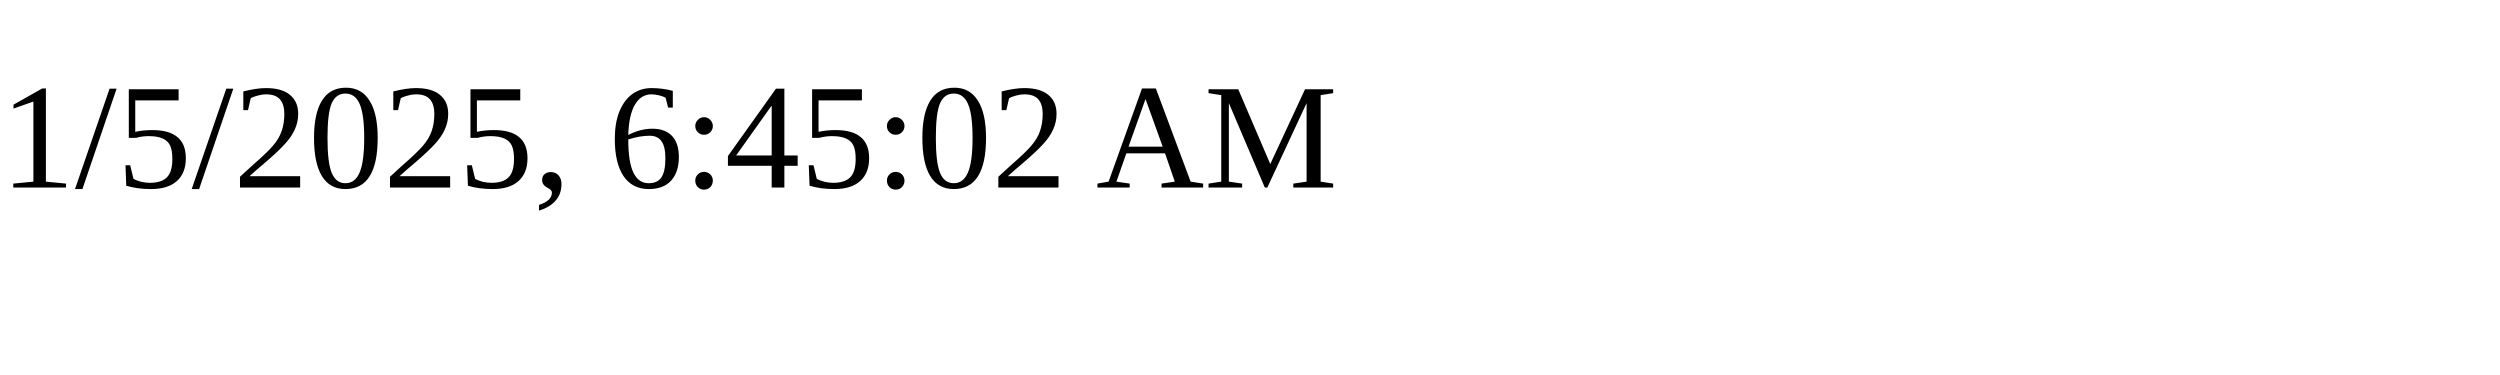
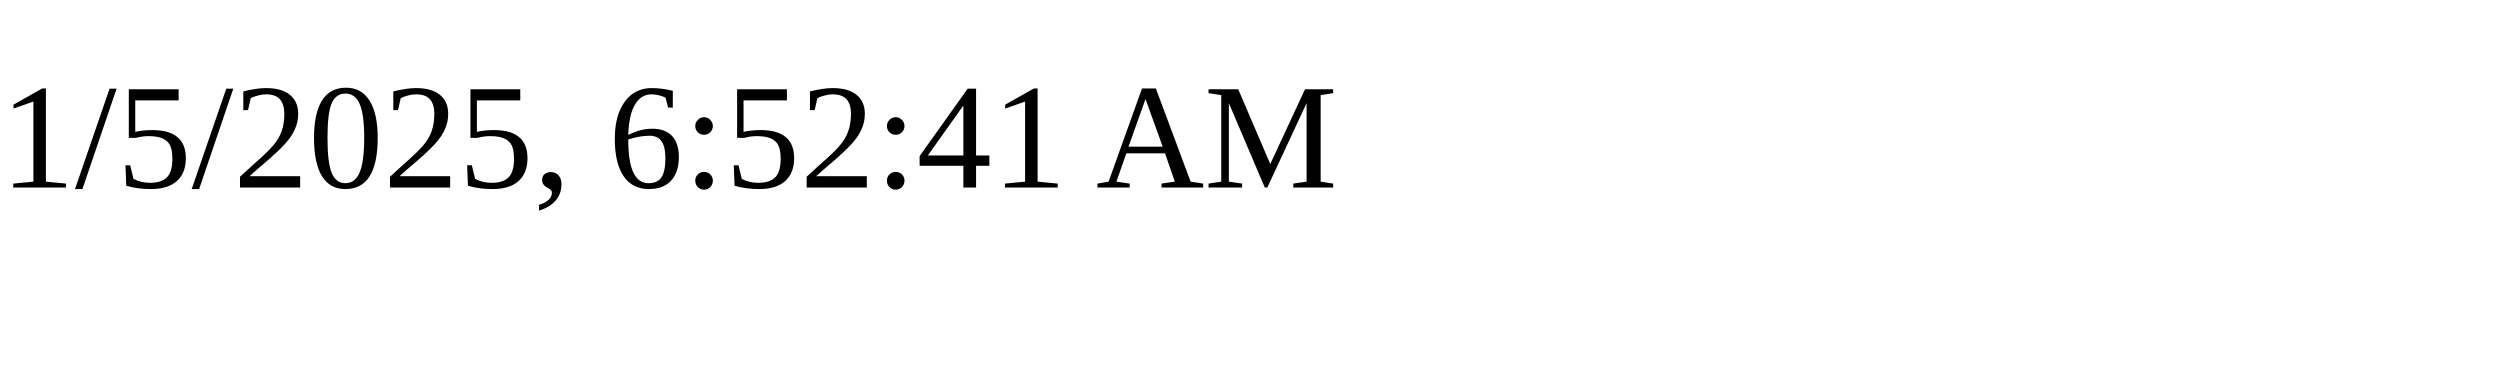
<svg xmlns="http://www.w3.org/2000/svg" height="30" width="200">
-   <text x="0" y="15">1/5/2025, 6:45:02 AM</text>
+   <text x="0" y="15">1/5/2025, 6:52:41 AM</text>
</svg>
